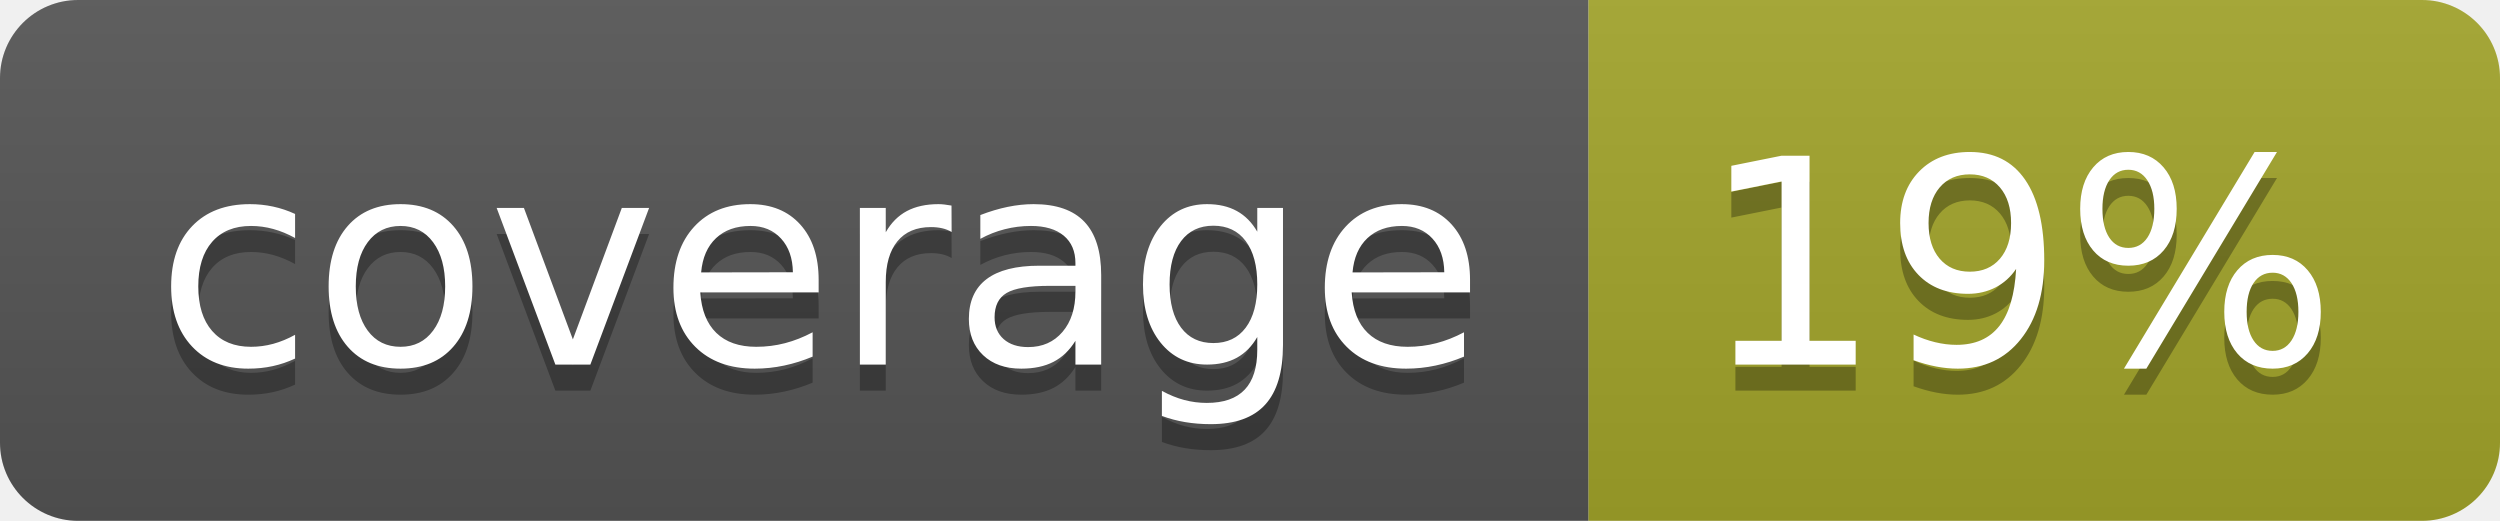
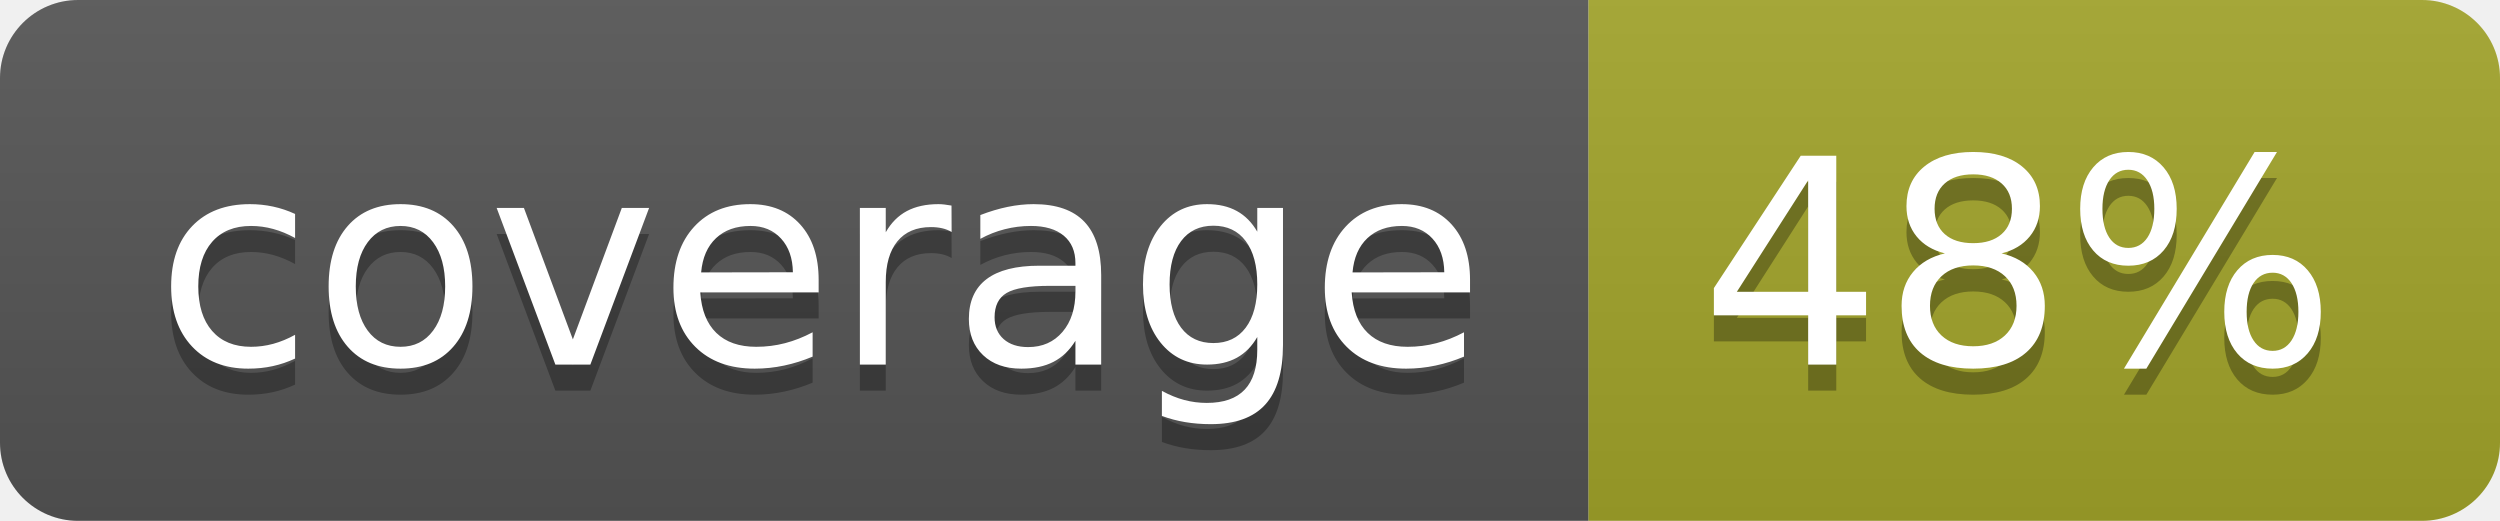
<svg xmlns="http://www.w3.org/2000/svg" width="96" height="20">
  <linearGradient id="b" x2="0" y2="100%">
    <stop offset="0" stop-color="#bbb" stop-opacity=".1" />
    <stop offset="1" stop-opacity=".1" />
  </linearGradient>
  <clipPath id="a">
    <rect width="96" height="20" rx="3" fill="#fff" />
  </clipPath>
  <g clip-path="url(#a)">
    <path fill="#555" d="M0 0h61v20H0z" />
    <path fill="#A3A52A" d="M61 0h35v20H61z" />
    <path fill="url(#b)" d="M0 0h96v20H0z" />
  </g>
  <g fill="#fff" text-anchor="middle" font-family="DejaVu Sans,Verdana,Geneva,sans-serif" font-size="110">
    <text x="315" y="150" fill="#010101" fill-opacity=".3" transform="scale(.1)" textLength="510">coverage</text>
    <text x="315" y="140" transform="scale(.1)" textLength="510">coverage</text>
-     <text x="775" y="150" fill="#010101" fill-opacity=".3" transform="scale(.1)" textLength="250">19%</text>
-     <text x="775" y="140" transform="scale(.1)" textLength="250">19%</text>
+     <text x="775" y="150" fill="#010101" fill-opacity=".3" transform="scale(.1)" textLength="250">48%</text>
+     <text x="775" y="140" transform="scale(.1)" textLength="250">48%</text>
  </g>
</svg>
